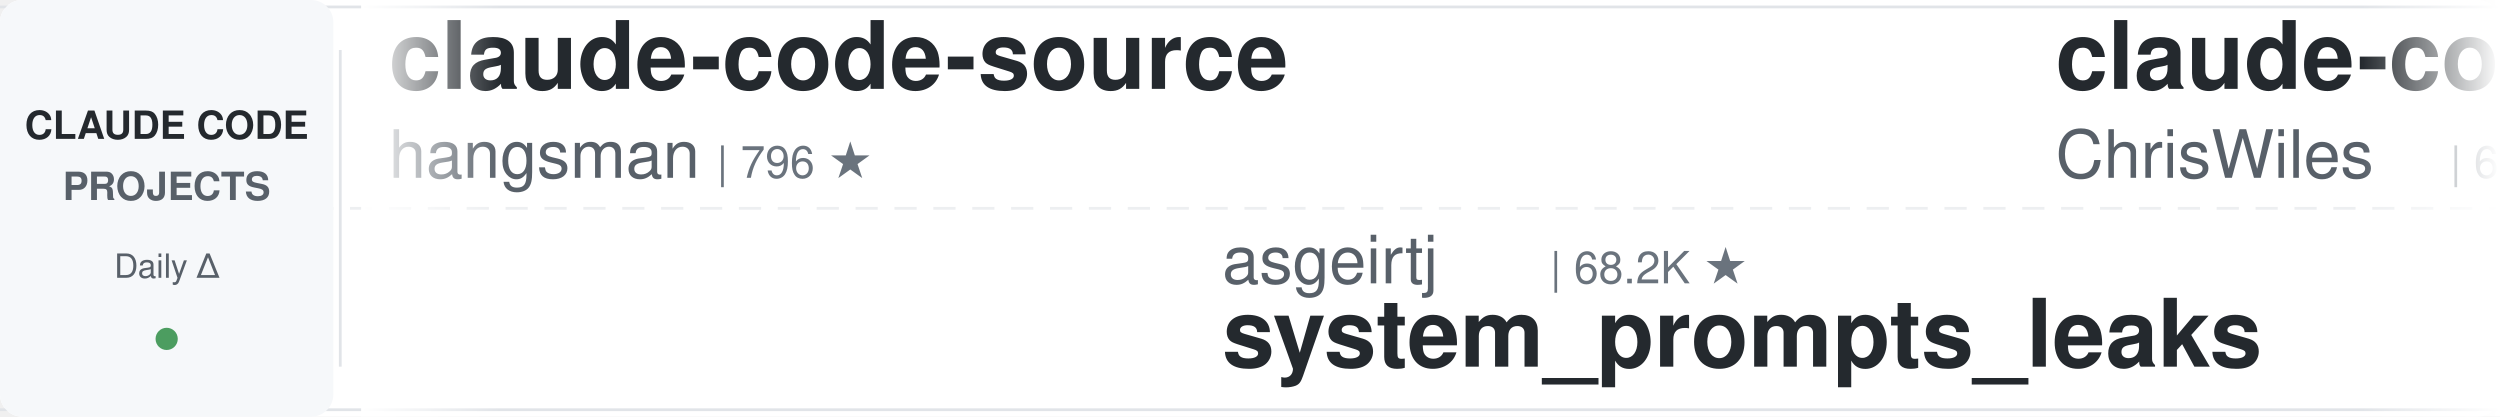
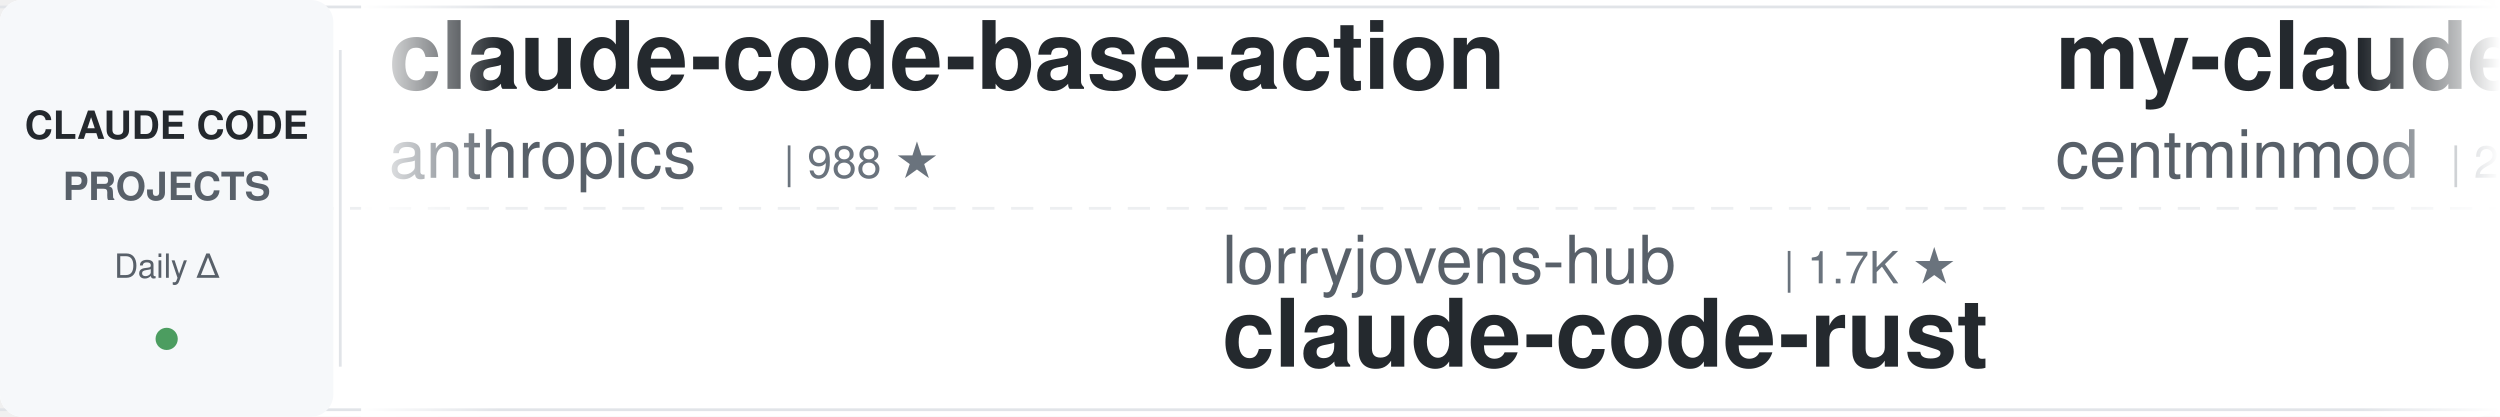
<svg xmlns="http://www.w3.org/2000/svg" width="900" height="150">
  <defs>
    <linearGradient id="leftFade" x1="0%" y1="0%" x2="100%" y2="0%">
      <stop offset="0%" style="stop-color:#ffffff;stop-opacity:1" />
      <stop offset="100%" style="stop-color:#ffffff;stop-opacity:0" />
    </linearGradient>
    <linearGradient id="rightFade" x1="0%" y1="0%" x2="100%" y2="0%">
      <stop offset="0%" style="stop-color:#ffffff;stop-opacity:0" />
      <stop offset="100%" style="stop-color:#ffffff;stop-opacity:1" />
    </linearGradient>
  </defs>
  <rect width="900" height="150" fill="#ffffff" rx="8" />
  <rect x="0" y="2" width="900" height="1" fill="#e1e4e8" />
  <rect x="0" y="147" width="900" height="1" fill="#e1e4e8" />
  <line x1="0" y1="75" x2="900" y2="75" stroke="#e1e4e8" stroke-width="1" stroke-dasharray="8 6" opacity="0.6" />
  <rect x="0" y="0" width="120" height="150" fill="#f6f8fa" rx="8" />
  <text x="60" y="50" font-family="-apple-system, BlinkMacSystemFont, 'Segoe UI', Helvetica, Arial, sans-serif" font-size="14" font-weight="600" fill="#24292e" text-anchor="middle">CLAUDE CODE</text>
  <text x="60" y="72" font-family="-apple-system, BlinkMacSystemFont, 'Segoe UI', Helvetica, Arial, sans-serif" font-size="14" font-weight="600" fill="#586069" text-anchor="middle">PROJECTS</text>
  <text x="60" y="100" font-family="-apple-system, BlinkMacSystemFont, 'Segoe UI', Helvetica, Arial, sans-serif" font-size="12" font-weight="500" fill="#586069" text-anchor="middle">Daily Δ</text>
  <circle cx="60" cy="122" r="4" fill="#22863a" opacity="0.8" />
  <rect x="122" y="18" width="1" height="114" fill="#e1e4e8" />
  <clipPath id="tickerClip">
    <rect x="130" y="0" width="770" height="150" />
  </clipPath>
  <g clip-path="url(#tickerClip)">
    <g id="tickerItems">
      <animateTransform attributeName="transform" attributeType="XML" type="translate" from="0 0" to="-3000 0" dur="54s" repeatCount="indefinite" />
      <g transform="translate(0, 0)">
-         <text x="140" y="32" font-family="-apple-system, BlinkMacSystemFont, 'Segoe UI', Helvetica, Arial, sans-serif" font-size="34" font-weight="600" fill="#24292e">claude-code-source</text>
-         <text x="140" y="64" font-family="-apple-system, BlinkMacSystemFont, 'Segoe UI', Helvetica, Arial, sans-serif" font-size="24" font-weight="400" fill="#586069">hangsman</text>
-         <text x="258" y="64" font-family="-apple-system, BlinkMacSystemFont, 'Segoe UI', Helvetica, Arial, sans-serif" font-size="16" font-weight="500" fill="#6a737d">| 796 ★</text>
+         <text x="140" y="32" font-family="-apple-system, BlinkMacSystemFont, 'Segoe UI', Helvetica, Arial, sans-serif" font-size="34" font-weight="600" fill="#24292e">claude-code-base-action</text>
+         <text x="140" y="64" font-family="-apple-system, BlinkMacSystemFont, 'Segoe UI', Helvetica, Arial, sans-serif" font-size="24" font-weight="400" fill="#586069">anthropics</text>
+         <text x="282" y="64" font-family="-apple-system, BlinkMacSystemFont, 'Segoe UI', Helvetica, Arial, sans-serif" font-size="16" font-weight="500" fill="#6a737d">| 988 ★</text>
      </g>
      <g transform="translate(300, 0)">
-         <text x="140" y="102" font-family="-apple-system, BlinkMacSystemFont, 'Segoe UI', Helvetica, Arial, sans-serif" font-size="24" font-weight="400" fill="#586069">asgeirtj</text>
-         <text x="258" y="102" font-family="-apple-system, BlinkMacSystemFont, 'Segoe UI', Helvetica, Arial, sans-serif" font-size="16" font-weight="500" fill="#6a737d">| 68.2K ★</text>
-         <text x="140" y="132" font-family="-apple-system, BlinkMacSystemFont, 'Segoe UI', Helvetica, Arial, sans-serif" font-size="34" font-weight="600" fill="#24292e">system_prompts_leaks</text>
+         <text x="140" y="102" font-family="-apple-system, BlinkMacSystemFont, 'Segoe UI', Helvetica, Arial, sans-serif" font-size="24" font-weight="400" fill="#586069">lorryjovens-hub</text>
+         <text x="342" y="102" font-family="-apple-system, BlinkMacSystemFont, 'Segoe UI', Helvetica, Arial, sans-serif" font-size="16" font-weight="500" fill="#6a737d">| 1.7K ★</text>
+         <text x="140" y="132" font-family="-apple-system, BlinkMacSystemFont, 'Segoe UI', Helvetica, Arial, sans-serif" font-size="34" font-weight="600" fill="#24292e">claude-code-rust</text>
      </g>
      <g transform="translate(600, 0)">
-         <text x="140" y="32" font-family="-apple-system, BlinkMacSystemFont, 'Segoe UI', Helvetica, Arial, sans-serif" font-size="34" font-weight="600" fill="#24292e">claude-code-showcase</text>
-         <text x="140" y="64" font-family="-apple-system, BlinkMacSystemFont, 'Segoe UI', Helvetica, Arial, sans-serif" font-size="24" font-weight="400" fill="#586069">ChrisWiles</text>
-         <text x="282" y="64" font-family="-apple-system, BlinkMacSystemFont, 'Segoe UI', Helvetica, Arial, sans-serif" font-size="16" font-weight="500" fill="#6a737d">| 6.1K ★</text>
+         <text x="140" y="32" font-family="-apple-system, BlinkMacSystemFont, 'Segoe UI', Helvetica, Arial, sans-serif" font-size="34" font-weight="600" fill="#24292e">my-claude-code-setup</text>
+         <text x="140" y="64" font-family="-apple-system, BlinkMacSystemFont, 'Segoe UI', Helvetica, Arial, sans-serif" font-size="24" font-weight="400" fill="#586069">centminmod</text>
+         <text x="282" y="64" font-family="-apple-system, BlinkMacSystemFont, 'Segoe UI', Helvetica, Arial, sans-serif" font-size="16" font-weight="500" fill="#6a737d">| 2.6K ★</text>
      </g>
      <g transform="translate(900, 0)">
        <text x="140" y="102" font-family="-apple-system, BlinkMacSystemFont, 'Segoe UI', Helvetica, Arial, sans-serif" font-size="24" font-weight="400" fill="#586069">frankbria</text>
        <text x="270" y="102" font-family="-apple-system, BlinkMacSystemFont, 'Segoe UI', Helvetica, Arial, sans-serif" font-size="16" font-weight="500" fill="#6a737d">| 9.6K ★</text>
        <text x="140" y="132" font-family="-apple-system, BlinkMacSystemFont, 'Segoe UI', Helvetica, Arial, sans-serif" font-size="34" font-weight="600" fill="#24292e">ralph-claude-code</text>
      </g>
      <g transform="translate(1200, 0)">
-         <text x="140" y="32" font-family="-apple-system, BlinkMacSystemFont, 'Segoe UI', Helvetica, Arial, sans-serif" font-size="34" font-weight="600" fill="#24292e">claude-code-router</text>
-         <text x="140" y="64" font-family="-apple-system, BlinkMacSystemFont, 'Segoe UI', Helvetica, Arial, sans-serif" font-size="24" font-weight="400" fill="#586069">musistudio</text>
-         <text x="282" y="64" font-family="-apple-system, BlinkMacSystemFont, 'Segoe UI', Helvetica, Arial, sans-serif" font-size="16" font-weight="500" fill="#6a737d">| 37.4K ★</text>
+         <text x="140" y="32" font-family="-apple-system, BlinkMacSystemFont, 'Segoe UI', Helvetica, Arial, sans-serif" font-size="34" font-weight="600" fill="#24292e">claude-code-analysis</text>
+         <text x="140" y="64" font-family="-apple-system, BlinkMacSystemFont, 'Segoe UI', Helvetica, Arial, sans-serif" font-size="24" font-weight="400" fill="#586069">liuup</text>
+         <text x="222" y="64" font-family="-apple-system, BlinkMacSystemFont, 'Segoe UI', Helvetica, Arial, sans-serif" font-size="16" font-weight="500" fill="#6a737d">| 4.0K ★</text>
      </g>
      <g transform="translate(1500, 0)">
-         <text x="140" y="102" font-family="-apple-system, BlinkMacSystemFont, 'Segoe UI', Helvetica, Arial, sans-serif" font-size="24" font-weight="400" fill="#586069">wanshuiyin</text>
-         <text x="282" y="102" font-family="-apple-system, BlinkMacSystemFont, 'Segoe UI', Helvetica, Arial, sans-serif" font-size="16" font-weight="500" fill="#6a737d">| 16.6K ★</text>
-         <text x="140" y="132" font-family="-apple-system, BlinkMacSystemFont, 'Segoe UI', Helvetica, Arial, sans-serif" font-size="34" font-weight="600" fill="#24292e">Auto-claude-code-researc...</text>
+         <text x="140" y="102" font-family="-apple-system, BlinkMacSystemFont, 'Segoe UI', Helvetica, Arial, sans-serif" font-size="24" font-weight="400" fill="#586069">FlorianBruniaux</text>
+         <text x="342" y="102" font-family="-apple-system, BlinkMacSystemFont, 'Segoe UI', Helvetica, Arial, sans-serif" font-size="16" font-weight="500" fill="#6a737d">| 6.0K ★</text>
+         <text x="140" y="132" font-family="-apple-system, BlinkMacSystemFont, 'Segoe UI', Helvetica, Arial, sans-serif" font-size="34" font-weight="600" fill="#24292e">claude-code-ultimate-gui...</text>
      </g>
      <g transform="translate(1800, 0)">
-         <text x="140" y="32" font-family="-apple-system, BlinkMacSystemFont, 'Segoe UI', Helvetica, Arial, sans-serif" font-size="34" font-weight="600" fill="#24292e">claude-code-hub</text>
-         <text x="140" y="64" font-family="-apple-system, BlinkMacSystemFont, 'Segoe UI', Helvetica, Arial, sans-serif" font-size="24" font-weight="400" fill="#586069">ding113</text>
-         <text x="246" y="64" font-family="-apple-system, BlinkMacSystemFont, 'Segoe UI', Helvetica, Arial, sans-serif" font-size="16" font-weight="500" fill="#6a737d">| 3.4K ★</text>
+         <text x="140" y="32" font-family="-apple-system, BlinkMacSystemFont, 'Segoe UI', Helvetica, Arial, sans-serif" font-size="34" font-weight="600" fill="#24292e">claude-code-tudou</text>
+         <text x="140" y="64" font-family="-apple-system, BlinkMacSystemFont, 'Segoe UI', Helvetica, Arial, sans-serif" font-size="24" font-weight="400" fill="#586069">AICoderTudou</text>
+         <text x="306" y="64" font-family="-apple-system, BlinkMacSystemFont, 'Segoe UI', Helvetica, Arial, sans-serif" font-size="16" font-weight="500" fill="#6a737d">| 494 ★</text>
      </g>
      <g transform="translate(2100, 0)">
-         <text x="140" y="102" font-family="-apple-system, BlinkMacSystemFont, 'Segoe UI', Helvetica, Arial, sans-serif" font-size="24" font-weight="400" fill="#586069">xu-xiang</text>
-         <text x="258" y="102" font-family="-apple-system, BlinkMacSystemFont, 'Segoe UI', Helvetica, Arial, sans-serif" font-size="16" font-weight="500" fill="#6a737d">| 2.0K ★</text>
-         <text x="140" y="132" font-family="-apple-system, BlinkMacSystemFont, 'Segoe UI', Helvetica, Arial, sans-serif" font-size="34" font-weight="600" fill="#24292e">everything-claude-code-z...</text>
+         <text x="140" y="102" font-family="-apple-system, BlinkMacSystemFont, 'Segoe UI', Helvetica, Arial, sans-serif" font-size="24" font-weight="400" fill="#586069">nicedreamzapp</text>
+         <text x="318" y="102" font-family="-apple-system, BlinkMacSystemFont, 'Segoe UI', Helvetica, Arial, sans-serif" font-size="16" font-weight="500" fill="#6a737d">| 3.3K ★</text>
+         <text x="140" y="132" font-family="-apple-system, BlinkMacSystemFont, 'Segoe UI', Helvetica, Arial, sans-serif" font-size="34" font-weight="600" fill="#24292e">claude-code-local</text>
      </g>
      <g transform="translate(2400, 0)">
-         <text x="140" y="32" font-family="-apple-system, BlinkMacSystemFont, 'Segoe UI', Helvetica, Arial, sans-serif" font-size="34" font-weight="600" fill="#24292e">claude-code-tips</text>
-         <text x="140" y="64" font-family="-apple-system, BlinkMacSystemFont, 'Segoe UI', Helvetica, Arial, sans-serif" font-size="24" font-weight="400" fill="#586069">ykdojo</text>
-         <text x="234" y="64" font-family="-apple-system, BlinkMacSystemFont, 'Segoe UI', Helvetica, Arial, sans-serif" font-size="16" font-weight="500" fill="#6a737d">| 10.1K ★</text>
+         <text x="140" y="32" font-family="-apple-system, BlinkMacSystemFont, 'Segoe UI', Helvetica, Arial, sans-serif" font-size="34" font-weight="600" fill="#24292e">claude-code-templates</text>
+         <text x="140" y="64" font-family="-apple-system, BlinkMacSystemFont, 'Segoe UI', Helvetica, Arial, sans-serif" font-size="24" font-weight="400" fill="#586069">davila7</text>
+         <text x="246" y="64" font-family="-apple-system, BlinkMacSystemFont, 'Segoe UI', Helvetica, Arial, sans-serif" font-size="16" font-weight="500" fill="#6a737d">| 31.5K ★</text>
      </g>
      <g transform="translate(2700, 0)">
-         <text x="140" y="102" font-family="-apple-system, BlinkMacSystemFont, 'Segoe UI', Helvetica, Arial, sans-serif" font-size="24" font-weight="400" fill="#586069">pedrohcgs</text>
-         <text x="270" y="102" font-family="-apple-system, BlinkMacSystemFont, 'Segoe UI', Helvetica, Arial, sans-serif" font-size="16" font-weight="500" fill="#6a737d">| 1.6K ★</text>
-         <text x="140" y="132" font-family="-apple-system, BlinkMacSystemFont, 'Segoe UI', Helvetica, Arial, sans-serif" font-size="34" font-weight="600" fill="#24292e">claude-code-my-workflow</text>
+         <text x="140" y="102" font-family="-apple-system, BlinkMacSystemFont, 'Segoe UI', Helvetica, Arial, sans-serif" font-size="24" font-weight="400" fill="#586069">ykdojo</text>
+         <text x="234" y="102" font-family="-apple-system, BlinkMacSystemFont, 'Segoe UI', Helvetica, Arial, sans-serif" font-size="16" font-weight="500" fill="#6a737d">| 10.1K ★</text>
+         <text x="140" y="132" font-family="-apple-system, BlinkMacSystemFont, 'Segoe UI', Helvetica, Arial, sans-serif" font-size="34" font-weight="600" fill="#24292e">claude-code-tips</text>
      </g>
      <g transform="translate(3000, 0)">
-         <text x="140" y="32" font-family="-apple-system, BlinkMacSystemFont, 'Segoe UI', Helvetica, Arial, sans-serif" font-size="34" font-weight="600" fill="#24292e">claude-code-source</text>
-         <text x="140" y="64" font-family="-apple-system, BlinkMacSystemFont, 'Segoe UI', Helvetica, Arial, sans-serif" font-size="24" font-weight="400" fill="#586069">hangsman</text>
-         <text x="258" y="64" font-family="-apple-system, BlinkMacSystemFont, 'Segoe UI', Helvetica, Arial, sans-serif" font-size="16" font-weight="500" fill="#6a737d">| 796 ★</text>
+         <text x="140" y="32" font-family="-apple-system, BlinkMacSystemFont, 'Segoe UI', Helvetica, Arial, sans-serif" font-size="34" font-weight="600" fill="#24292e">claude-code-base-action</text>
+         <text x="140" y="64" font-family="-apple-system, BlinkMacSystemFont, 'Segoe UI', Helvetica, Arial, sans-serif" font-size="24" font-weight="400" fill="#586069">anthropics</text>
+         <text x="282" y="64" font-family="-apple-system, BlinkMacSystemFont, 'Segoe UI', Helvetica, Arial, sans-serif" font-size="16" font-weight="500" fill="#6a737d">| 988 ★</text>
      </g>
      <g transform="translate(3300, 0)">
-         <text x="140" y="102" font-family="-apple-system, BlinkMacSystemFont, 'Segoe UI', Helvetica, Arial, sans-serif" font-size="24" font-weight="400" fill="#586069">asgeirtj</text>
-         <text x="258" y="102" font-family="-apple-system, BlinkMacSystemFont, 'Segoe UI', Helvetica, Arial, sans-serif" font-size="16" font-weight="500" fill="#6a737d">| 68.2K ★</text>
-         <text x="140" y="132" font-family="-apple-system, BlinkMacSystemFont, 'Segoe UI', Helvetica, Arial, sans-serif" font-size="34" font-weight="600" fill="#24292e">system_prompts_leaks</text>
+         <text x="140" y="102" font-family="-apple-system, BlinkMacSystemFont, 'Segoe UI', Helvetica, Arial, sans-serif" font-size="24" font-weight="400" fill="#586069">lorryjovens-hub</text>
+         <text x="342" y="102" font-family="-apple-system, BlinkMacSystemFont, 'Segoe UI', Helvetica, Arial, sans-serif" font-size="16" font-weight="500" fill="#6a737d">| 1.7K ★</text>
+         <text x="140" y="132" font-family="-apple-system, BlinkMacSystemFont, 'Segoe UI', Helvetica, Arial, sans-serif" font-size="34" font-weight="600" fill="#24292e">claude-code-rust</text>
      </g>
      <g transform="translate(3600, 0)">
-         <text x="140" y="32" font-family="-apple-system, BlinkMacSystemFont, 'Segoe UI', Helvetica, Arial, sans-serif" font-size="34" font-weight="600" fill="#24292e">claude-code-showcase</text>
-         <text x="140" y="64" font-family="-apple-system, BlinkMacSystemFont, 'Segoe UI', Helvetica, Arial, sans-serif" font-size="24" font-weight="400" fill="#586069">ChrisWiles</text>
-         <text x="282" y="64" font-family="-apple-system, BlinkMacSystemFont, 'Segoe UI', Helvetica, Arial, sans-serif" font-size="16" font-weight="500" fill="#6a737d">| 6.1K ★</text>
+         <text x="140" y="32" font-family="-apple-system, BlinkMacSystemFont, 'Segoe UI', Helvetica, Arial, sans-serif" font-size="34" font-weight="600" fill="#24292e">my-claude-code-setup</text>
+         <text x="140" y="64" font-family="-apple-system, BlinkMacSystemFont, 'Segoe UI', Helvetica, Arial, sans-serif" font-size="24" font-weight="400" fill="#586069">centminmod</text>
+         <text x="282" y="64" font-family="-apple-system, BlinkMacSystemFont, 'Segoe UI', Helvetica, Arial, sans-serif" font-size="16" font-weight="500" fill="#6a737d">| 2.6K ★</text>
      </g>
      <g transform="translate(3900, 0)">
        <text x="140" y="102" font-family="-apple-system, BlinkMacSystemFont, 'Segoe UI', Helvetica, Arial, sans-serif" font-size="24" font-weight="400" fill="#586069">frankbria</text>
        <text x="270" y="102" font-family="-apple-system, BlinkMacSystemFont, 'Segoe UI', Helvetica, Arial, sans-serif" font-size="16" font-weight="500" fill="#6a737d">| 9.6K ★</text>
        <text x="140" y="132" font-family="-apple-system, BlinkMacSystemFont, 'Segoe UI', Helvetica, Arial, sans-serif" font-size="34" font-weight="600" fill="#24292e">ralph-claude-code</text>
      </g>
    </g>
  </g>
  <rect x="130" y="0" width="50" height="150" fill="url(#leftFade)" />
  <rect x="850" y="0" width="50" height="150" fill="url(#rightFade)" />
</svg>
